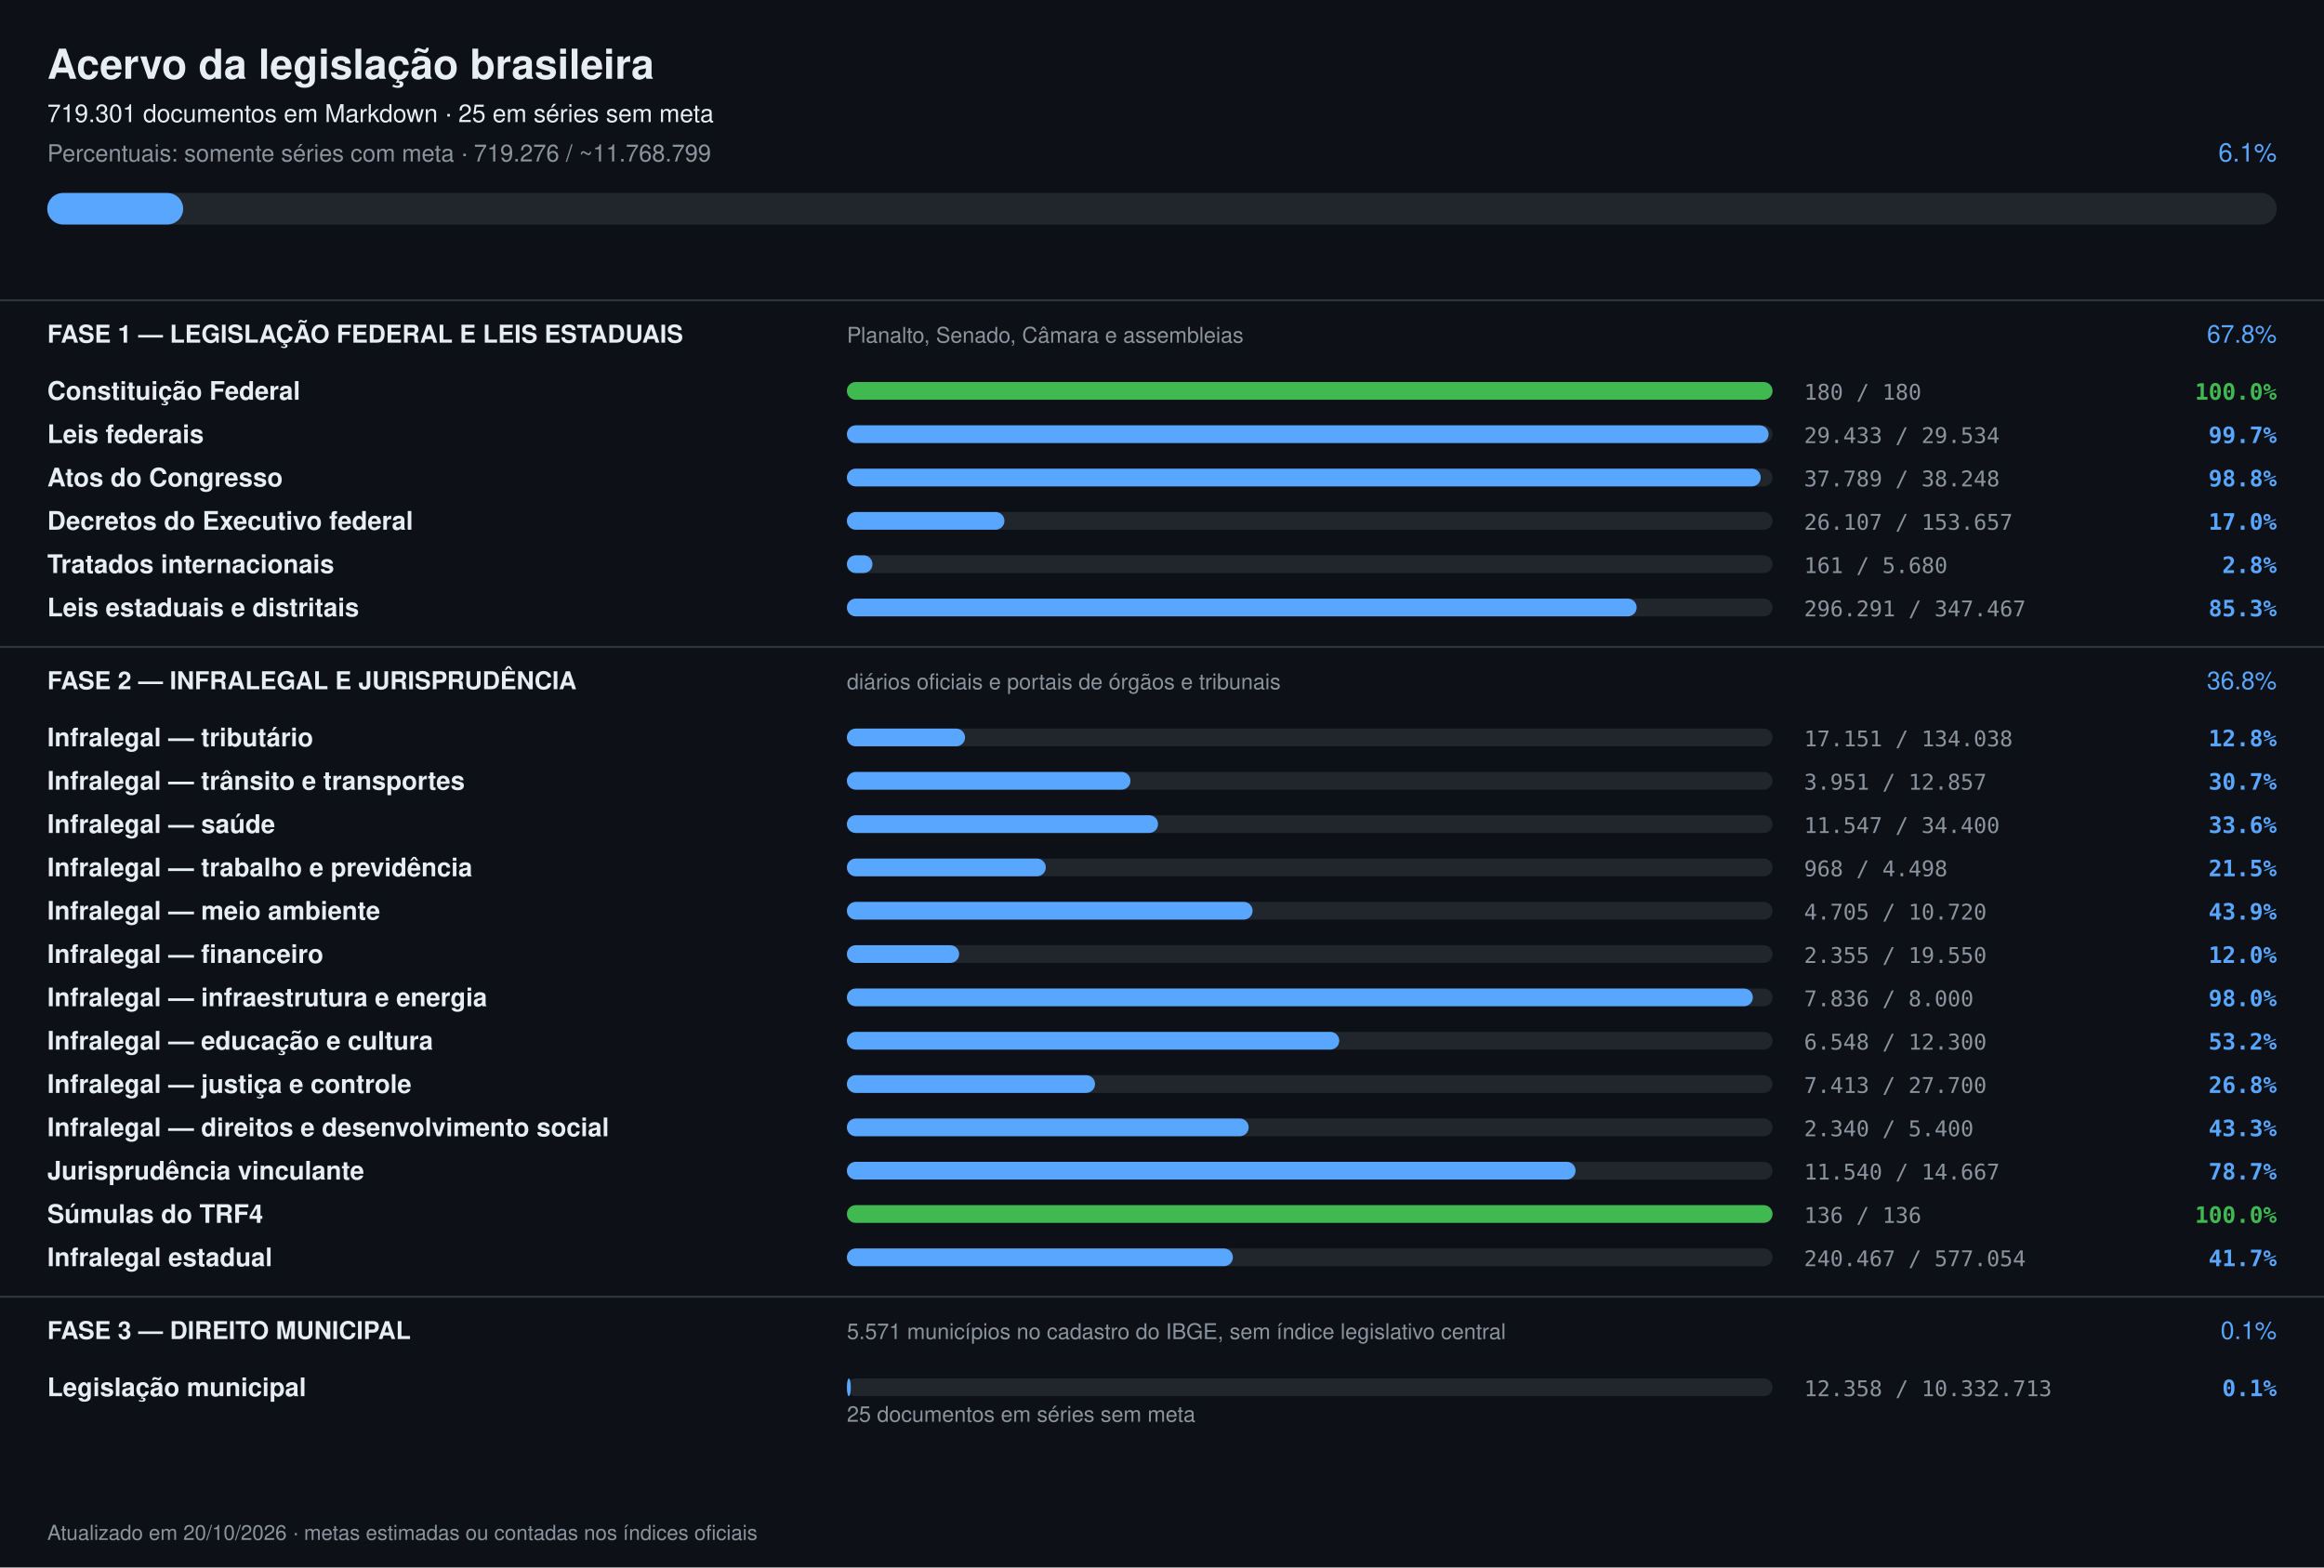
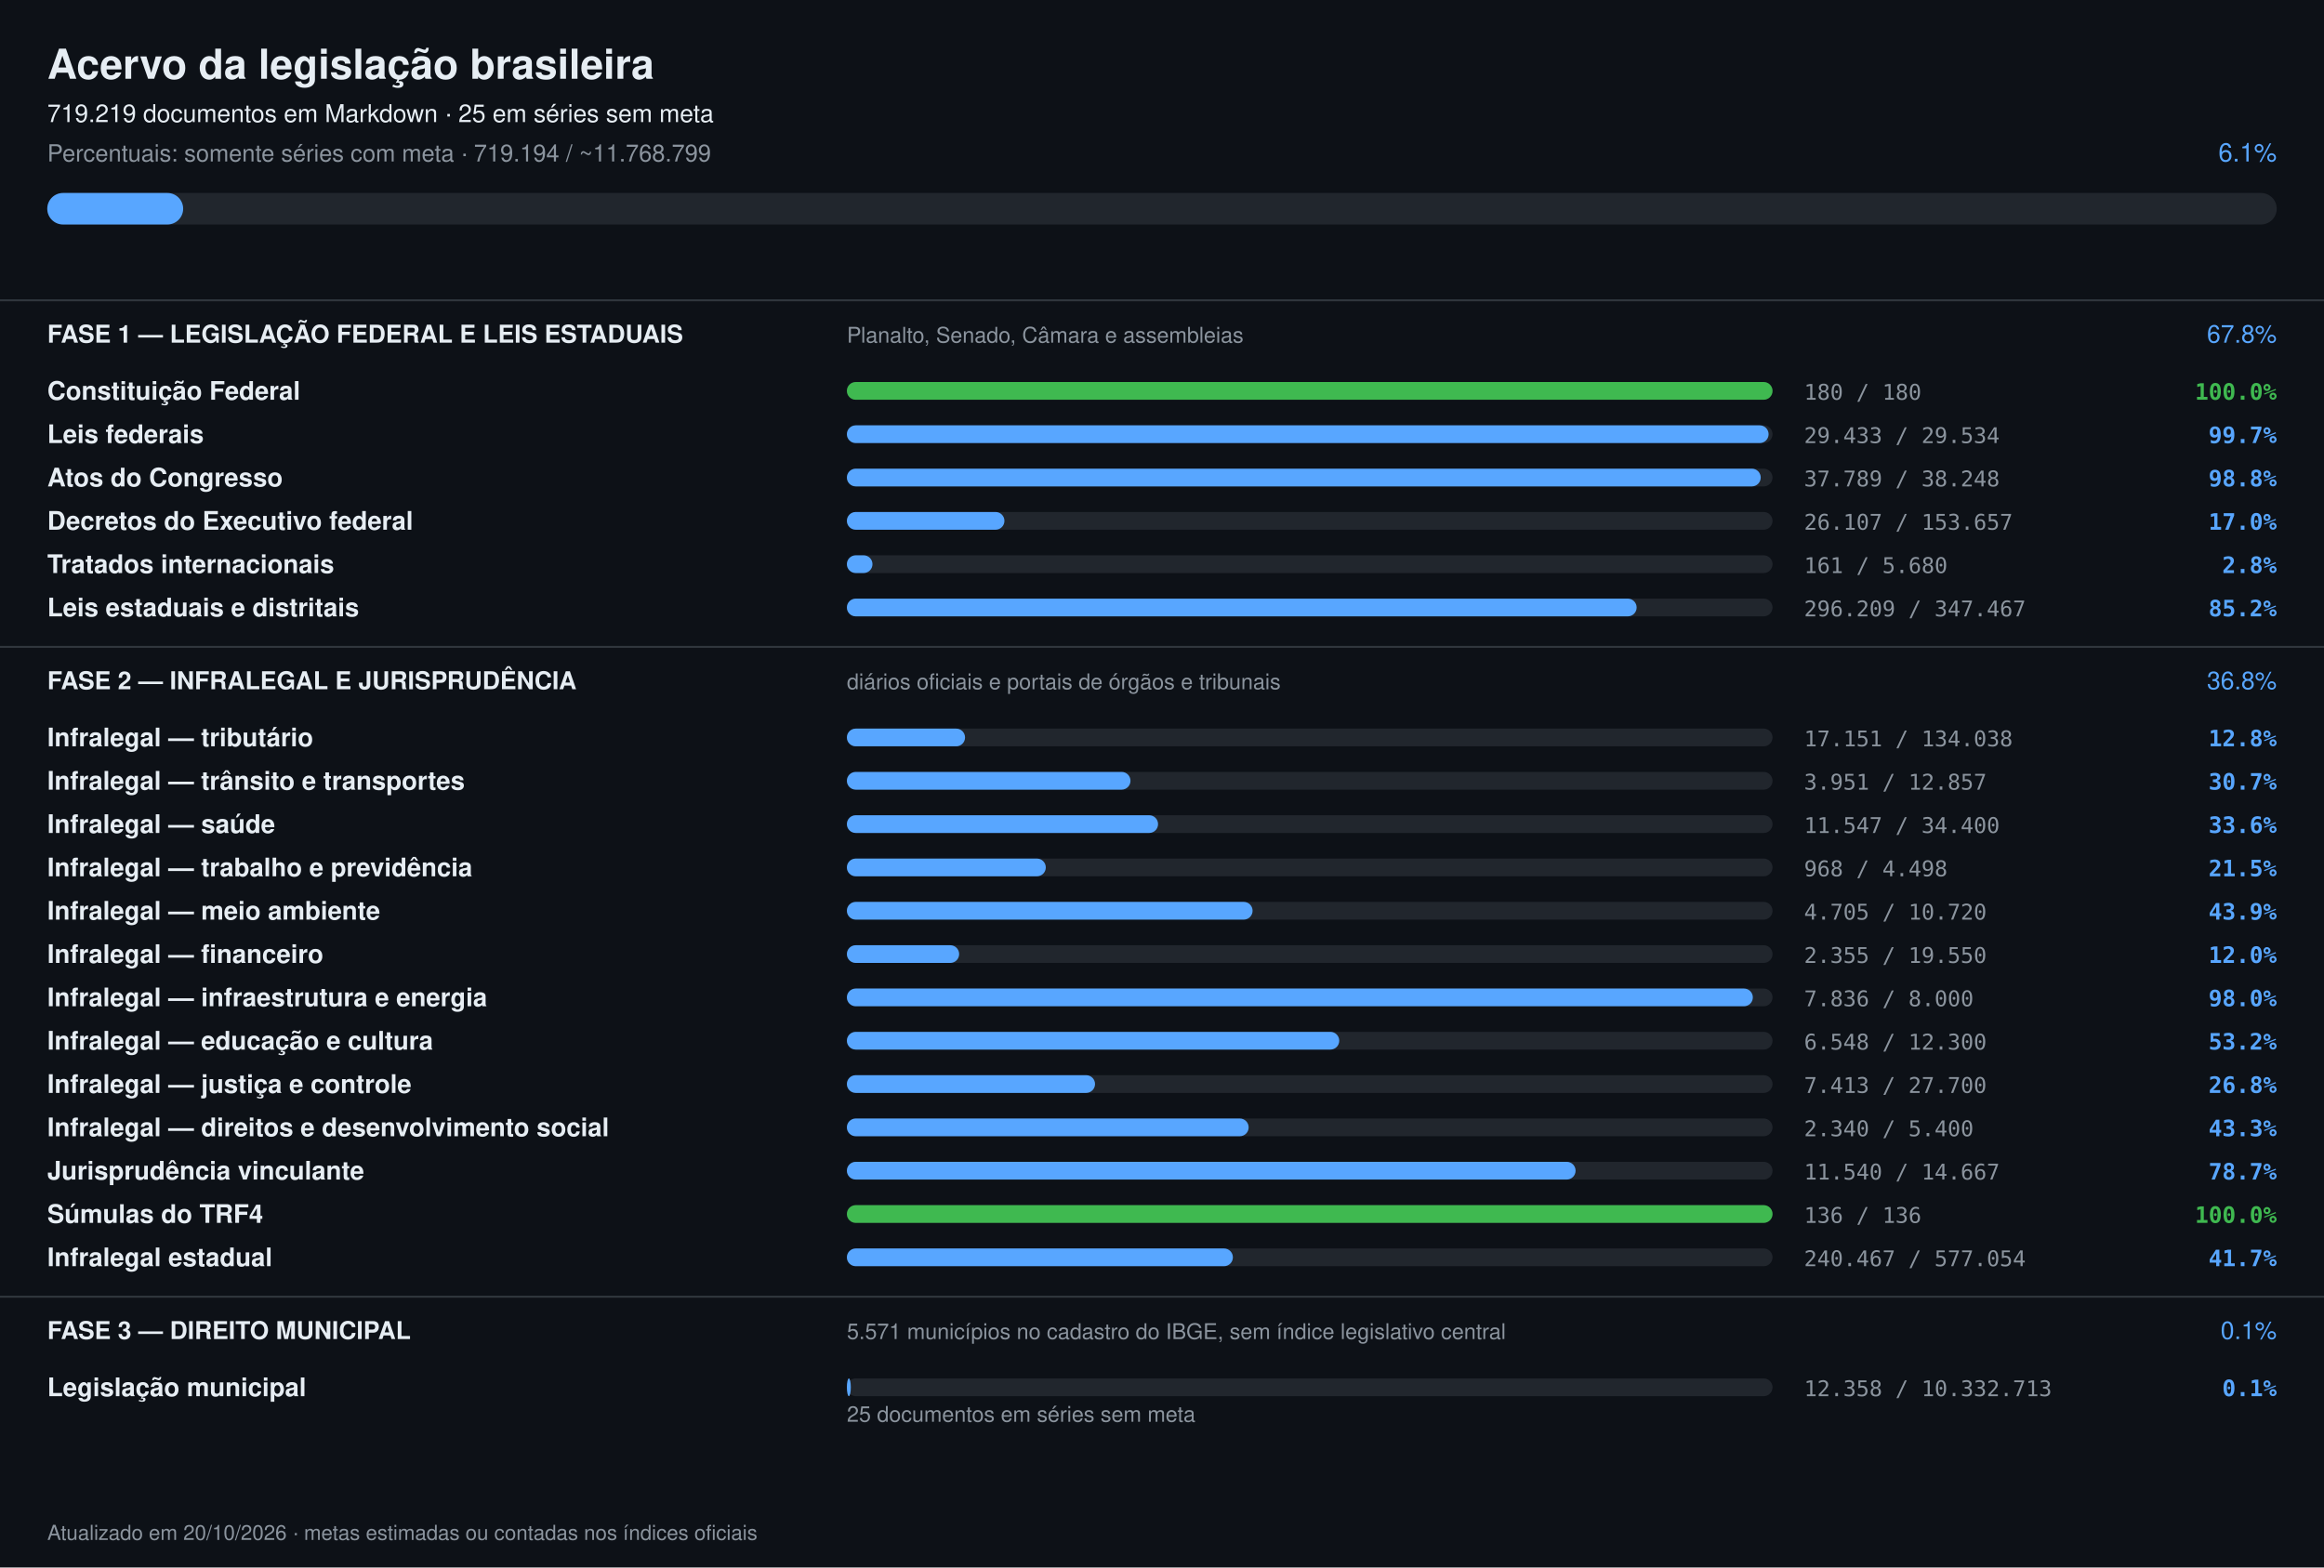
<svg xmlns="http://www.w3.org/2000/svg" width="1180" height="796" viewBox="0 0 1180 796" font-family="-apple-system,Segoe UI,Helvetica,Arial,sans-serif">
  <rect width="1180" height="796" fill="#0d1117" />
  <text x="24" y="40" font-size="21" font-weight="700" fill="#e6edf3">Acervo da legislação brasileira</text>
-   <text x="24" y="62" font-size="12.5" fill="#e6edf3">719.301 documentos em Markdown · 25 em séries sem meta</text>
-   <text x="24" y="82" font-size="12" fill="#8b949e">Percentuais: somente séries com meta · 719.276 / ~11.768.799</text>
+   <text x="24" y="62" font-size="12.5" fill="#e6edf3">719.219 documentos em Markdown · 25 em séries sem meta</text>
+   <text x="24" y="82" font-size="12" fill="#8b949e">Percentuais: somente séries com meta · 719.194 / ~11.768.799</text>
  <text x="1156" y="82" font-size="13" text-anchor="end" fill="#58a6ff">6.1%</text>
  <rect x="24" y="98" width="1132" height="16" rx="8" fill="#21262d" />
  <rect x="24" y="98" width="69" height="16" rx="8" fill="#58a6ff" />
  <rect x="0" y="152" width="1180" height="1" fill="#30363d" />
  <text x="24" y="174" font-size="12.5" font-weight="700" fill="#e6edf3">FASE 1 — LEGISLAÇÃO FEDERAL E LEIS ESTADUAIS</text>
  <text x="430" y="174" font-size="11" fill="#8b949e">Planalto, Senado, Câmara e assembleias</text>
  <text x="1156" y="174" font-size="12.5" text-anchor="end" fill="#58a6ff">67.8%</text>
  <text x="24" y="203" font-size="13" font-weight="600" fill="#e6edf3">Constituição Federal</text>
  <rect x="430" y="194" width="470" height="9" rx="4.5" fill="#21262d" />
  <rect x="430" y="194" width="470" height="9" rx="4.5" fill="#3fb950" />
  <text x="916" y="203" font-size="11" fill="#8b949e" font-family="ui-monospace,monospace">180 / 180</text>
  <text x="1156" y="203" font-size="11.5" text-anchor="end" font-weight="600" fill="#3fb950" font-family="ui-monospace,monospace">100.0%</text>
  <text x="24" y="225" font-size="13" font-weight="600" fill="#e6edf3">Leis federais</text>
  <rect x="430" y="216" width="470" height="9" rx="4.5" fill="#21262d" />
  <rect x="430" y="216" width="468" height="9" rx="4.5" fill="#58a6ff" />
  <text x="916" y="225" font-size="11" fill="#8b949e" font-family="ui-monospace,monospace">29.433 / 29.534</text>
  <text x="1156" y="225" font-size="11.5" text-anchor="end" font-weight="600" fill="#58a6ff" font-family="ui-monospace,monospace">99.7%</text>
  <text x="24" y="247" font-size="13" font-weight="600" fill="#e6edf3">Atos do Congresso</text>
  <rect x="430" y="238" width="470" height="9" rx="4.5" fill="#21262d" />
  <rect x="430" y="238" width="464" height="9" rx="4.5" fill="#58a6ff" />
  <text x="916" y="247" font-size="11" fill="#8b949e" font-family="ui-monospace,monospace">37.789 / 38.248</text>
  <text x="1156" y="247" font-size="11.5" text-anchor="end" font-weight="600" fill="#58a6ff" font-family="ui-monospace,monospace">98.8%</text>
  <text x="24" y="269" font-size="13" font-weight="600" fill="#e6edf3">Decretos do Executivo federal</text>
  <rect x="430" y="260" width="470" height="9" rx="4.5" fill="#21262d" />
  <rect x="430" y="260" width="80" height="9" rx="4.5" fill="#58a6ff" />
  <text x="916" y="269" font-size="11" fill="#8b949e" font-family="ui-monospace,monospace">26.107 / 153.657</text>
  <text x="1156" y="269" font-size="11.5" text-anchor="end" font-weight="600" fill="#58a6ff" font-family="ui-monospace,monospace">17.0%</text>
  <text x="24" y="291" font-size="13" font-weight="600" fill="#e6edf3">Tratados internacionais</text>
  <rect x="430" y="282" width="470" height="9" rx="4.5" fill="#21262d" />
  <rect x="430" y="282" width="13" height="9" rx="4.5" fill="#58a6ff" />
  <text x="916" y="291" font-size="11" fill="#8b949e" font-family="ui-monospace,monospace">161 / 5.680</text>
  <text x="1156" y="291" font-size="11.5" text-anchor="end" font-weight="600" fill="#58a6ff" font-family="ui-monospace,monospace">2.8%</text>
  <text x="24" y="313" font-size="13" font-weight="600" fill="#e6edf3">Leis estaduais e distritais</text>
  <rect x="430" y="304" width="470" height="9" rx="4.5" fill="#21262d" />
  <rect x="430" y="304" width="401" height="9" rx="4.5" fill="#58a6ff" />
-   <text x="916" y="313" font-size="11" fill="#8b949e" font-family="ui-monospace,monospace">296.291 / 347.467</text>
-   <text x="1156" y="313" font-size="11.5" text-anchor="end" font-weight="600" fill="#58a6ff" font-family="ui-monospace,monospace">85.3%</text>
+   <text x="916" y="313" font-size="11" fill="#8b949e" font-family="ui-monospace,monospace">296.209 / 347.467</text>
+   <text x="1156" y="313" font-size="11.5" text-anchor="end" font-weight="600" fill="#58a6ff" font-family="ui-monospace,monospace">85.2%</text>
  <rect x="0" y="328" width="1180" height="1" fill="#30363d" />
  <text x="24" y="350" font-size="12.5" font-weight="700" fill="#e6edf3">FASE 2 — INFRALEGAL E JURISPRUDÊNCIA</text>
  <text x="430" y="350" font-size="11" fill="#8b949e">diários oficiais e portais de órgãos e tribunais</text>
  <text x="1156" y="350" font-size="12.5" text-anchor="end" fill="#58a6ff">36.8%</text>
  <text x="24" y="379" font-size="13" font-weight="600" fill="#e6edf3">Infralegal — tributário</text>
  <rect x="430" y="370" width="470" height="9" rx="4.5" fill="#21262d" />
  <rect x="430" y="370" width="60" height="9" rx="4.5" fill="#58a6ff" />
  <text x="916" y="379" font-size="11" fill="#8b949e" font-family="ui-monospace,monospace">17.151 / 134.038</text>
  <text x="1156" y="379" font-size="11.5" text-anchor="end" font-weight="600" fill="#58a6ff" font-family="ui-monospace,monospace">12.8%</text>
  <text x="24" y="401" font-size="13" font-weight="600" fill="#e6edf3">Infralegal — trânsito e transportes</text>
  <rect x="430" y="392" width="470" height="9" rx="4.5" fill="#21262d" />
  <rect x="430" y="392" width="144" height="9" rx="4.5" fill="#58a6ff" />
  <text x="916" y="401" font-size="11" fill="#8b949e" font-family="ui-monospace,monospace">3.951 / 12.857</text>
  <text x="1156" y="401" font-size="11.5" text-anchor="end" font-weight="600" fill="#58a6ff" font-family="ui-monospace,monospace">30.7%</text>
  <text x="24" y="423" font-size="13" font-weight="600" fill="#e6edf3">Infralegal — saúde</text>
  <rect x="430" y="414" width="470" height="9" rx="4.5" fill="#21262d" />
  <rect x="430" y="414" width="158" height="9" rx="4.5" fill="#58a6ff" />
  <text x="916" y="423" font-size="11" fill="#8b949e" font-family="ui-monospace,monospace">11.547 / 34.400</text>
  <text x="1156" y="423" font-size="11.5" text-anchor="end" font-weight="600" fill="#58a6ff" font-family="ui-monospace,monospace">33.6%</text>
  <text x="24" y="445" font-size="13" font-weight="600" fill="#e6edf3">Infralegal — trabalho e previdência</text>
  <rect x="430" y="436" width="470" height="9" rx="4.5" fill="#21262d" />
  <rect x="430" y="436" width="101" height="9" rx="4.5" fill="#58a6ff" />
  <text x="916" y="445" font-size="11" fill="#8b949e" font-family="ui-monospace,monospace">968 / 4.498</text>
  <text x="1156" y="445" font-size="11.5" text-anchor="end" font-weight="600" fill="#58a6ff" font-family="ui-monospace,monospace">21.5%</text>
  <text x="24" y="467" font-size="13" font-weight="600" fill="#e6edf3">Infralegal — meio ambiente</text>
  <rect x="430" y="458" width="470" height="9" rx="4.5" fill="#21262d" />
  <rect x="430" y="458" width="206" height="9" rx="4.5" fill="#58a6ff" />
  <text x="916" y="467" font-size="11" fill="#8b949e" font-family="ui-monospace,monospace">4.705 / 10.720</text>
  <text x="1156" y="467" font-size="11.5" text-anchor="end" font-weight="600" fill="#58a6ff" font-family="ui-monospace,monospace">43.9%</text>
  <text x="24" y="489" font-size="13" font-weight="600" fill="#e6edf3">Infralegal — financeiro</text>
  <rect x="430" y="480" width="470" height="9" rx="4.5" fill="#21262d" />
  <rect x="430" y="480" width="57" height="9" rx="4.5" fill="#58a6ff" />
  <text x="916" y="489" font-size="11" fill="#8b949e" font-family="ui-monospace,monospace">2.355 / 19.550</text>
  <text x="1156" y="489" font-size="11.5" text-anchor="end" font-weight="600" fill="#58a6ff" font-family="ui-monospace,monospace">12.0%</text>
  <text x="24" y="511" font-size="13" font-weight="600" fill="#e6edf3">Infralegal — infraestrutura e energia</text>
  <rect x="430" y="502" width="470" height="9" rx="4.5" fill="#21262d" />
  <rect x="430" y="502" width="460" height="9" rx="4.5" fill="#58a6ff" />
  <text x="916" y="511" font-size="11" fill="#8b949e" font-family="ui-monospace,monospace">7.836 / 8.000</text>
  <text x="1156" y="511" font-size="11.5" text-anchor="end" font-weight="600" fill="#58a6ff" font-family="ui-monospace,monospace">98.0%</text>
  <text x="24" y="533" font-size="13" font-weight="600" fill="#e6edf3">Infralegal — educação e cultura</text>
  <rect x="430" y="524" width="470" height="9" rx="4.5" fill="#21262d" />
  <rect x="430" y="524" width="250" height="9" rx="4.5" fill="#58a6ff" />
  <text x="916" y="533" font-size="11" fill="#8b949e" font-family="ui-monospace,monospace">6.548 / 12.300</text>
  <text x="1156" y="533" font-size="11.5" text-anchor="end" font-weight="600" fill="#58a6ff" font-family="ui-monospace,monospace">53.2%</text>
  <text x="24" y="555" font-size="13" font-weight="600" fill="#e6edf3">Infralegal — justiça e controle</text>
  <rect x="430" y="546" width="470" height="9" rx="4.5" fill="#21262d" />
  <rect x="430" y="546" width="126" height="9" rx="4.5" fill="#58a6ff" />
  <text x="916" y="555" font-size="11" fill="#8b949e" font-family="ui-monospace,monospace">7.413 / 27.700</text>
  <text x="1156" y="555" font-size="11.5" text-anchor="end" font-weight="600" fill="#58a6ff" font-family="ui-monospace,monospace">26.8%</text>
  <text x="24" y="577" font-size="13" font-weight="600" fill="#e6edf3">Infralegal — direitos e desenvolvimento social</text>
  <rect x="430" y="568" width="470" height="9" rx="4.5" fill="#21262d" />
  <rect x="430" y="568" width="204" height="9" rx="4.5" fill="#58a6ff" />
  <text x="916" y="577" font-size="11" fill="#8b949e" font-family="ui-monospace,monospace">2.340 / 5.400</text>
  <text x="1156" y="577" font-size="11.5" text-anchor="end" font-weight="600" fill="#58a6ff" font-family="ui-monospace,monospace">43.3%</text>
  <text x="24" y="599" font-size="13" font-weight="600" fill="#e6edf3">Jurisprudência vinculante</text>
  <rect x="430" y="590" width="470" height="9" rx="4.5" fill="#21262d" />
  <rect x="430" y="590" width="370" height="9" rx="4.5" fill="#58a6ff" />
  <text x="916" y="599" font-size="11" fill="#8b949e" font-family="ui-monospace,monospace">11.540 / 14.667</text>
  <text x="1156" y="599" font-size="11.5" text-anchor="end" font-weight="600" fill="#58a6ff" font-family="ui-monospace,monospace">78.7%</text>
  <text x="24" y="621" font-size="13" font-weight="600" fill="#e6edf3">Súmulas do TRF4</text>
  <rect x="430" y="612" width="470" height="9" rx="4.5" fill="#21262d" />
  <rect x="430" y="612" width="470" height="9" rx="4.5" fill="#3fb950" />
  <text x="916" y="621" font-size="11" fill="#8b949e" font-family="ui-monospace,monospace">136 / 136</text>
  <text x="1156" y="621" font-size="11.5" text-anchor="end" font-weight="600" fill="#3fb950" font-family="ui-monospace,monospace">100.0%</text>
  <text x="24" y="643" font-size="13" font-weight="600" fill="#e6edf3">Infralegal estadual</text>
  <rect x="430" y="634" width="470" height="9" rx="4.5" fill="#21262d" />
  <rect x="430" y="634" width="196" height="9" rx="4.5" fill="#58a6ff" />
  <text x="916" y="643" font-size="11" fill="#8b949e" font-family="ui-monospace,monospace">240.467 / 577.054</text>
  <text x="1156" y="643" font-size="11.5" text-anchor="end" font-weight="600" fill="#58a6ff" font-family="ui-monospace,monospace">41.7%</text>
  <rect x="0" y="658" width="1180" height="1" fill="#30363d" />
  <text x="24" y="680" font-size="12.5" font-weight="700" fill="#e6edf3">FASE 3 — DIREITO MUNICIPAL</text>
  <text x="430" y="680" font-size="11" fill="#8b949e">5.571 municípios no cadastro do IBGE, sem índice legislativo central</text>
  <text x="1156" y="680" font-size="12.5" text-anchor="end" fill="#58a6ff">0.1%</text>
  <text x="24" y="709" font-size="13" font-weight="600" fill="#e6edf3">Legislação municipal</text>
  <rect x="430" y="700" width="470" height="9" rx="4.5" fill="#21262d" />
  <rect x="430" y="700" width="2" height="9" rx="4.5" fill="#58a6ff" />
  <text x="916" y="709" font-size="11" fill="#8b949e" font-family="ui-monospace,monospace">12.358 / 10.332.713</text>
  <text x="1156" y="709" font-size="11.5" text-anchor="end" font-weight="600" fill="#58a6ff" font-family="ui-monospace,monospace">0.1%</text>
  <text x="430" y="722" font-size="11" fill="#8b949e">25 documentos em séries sem meta</text>
  <text x="24" y="782" font-size="10.5" fill="#8b949e">Atualizado em 20/10/2026 · metas estimadas ou contadas nos índices oficiais</text>
</svg>
